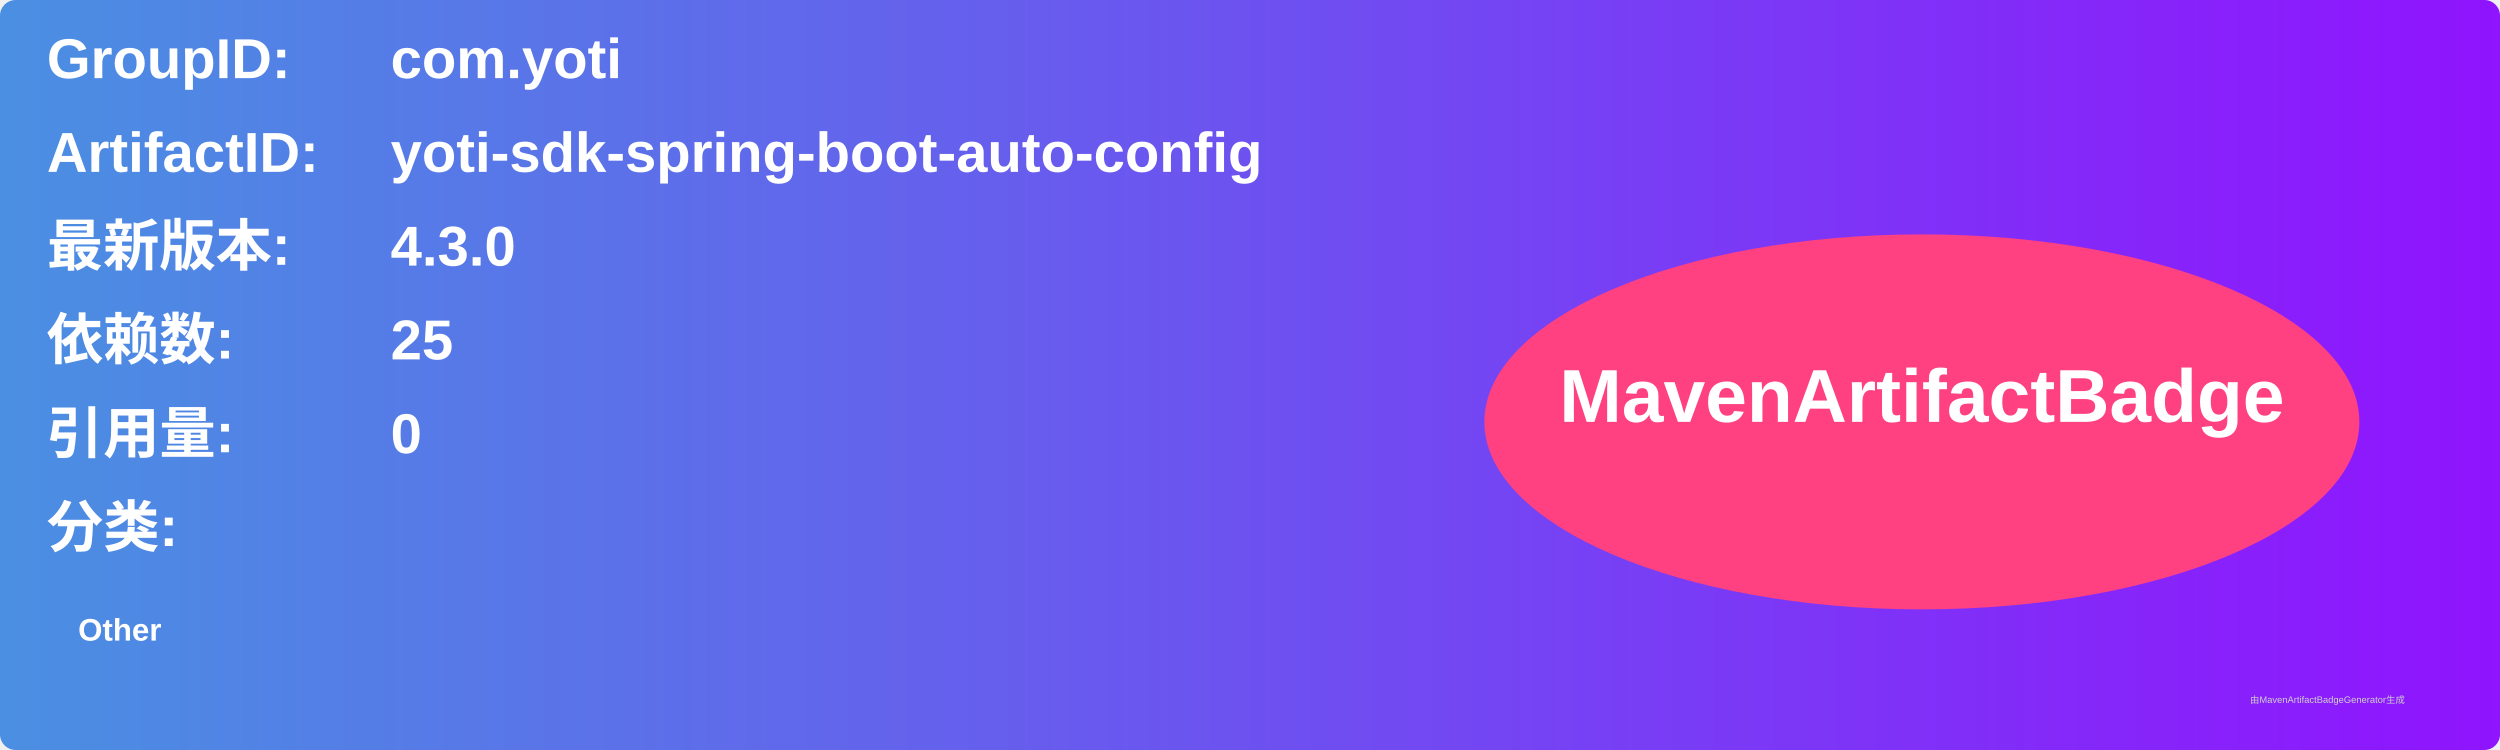
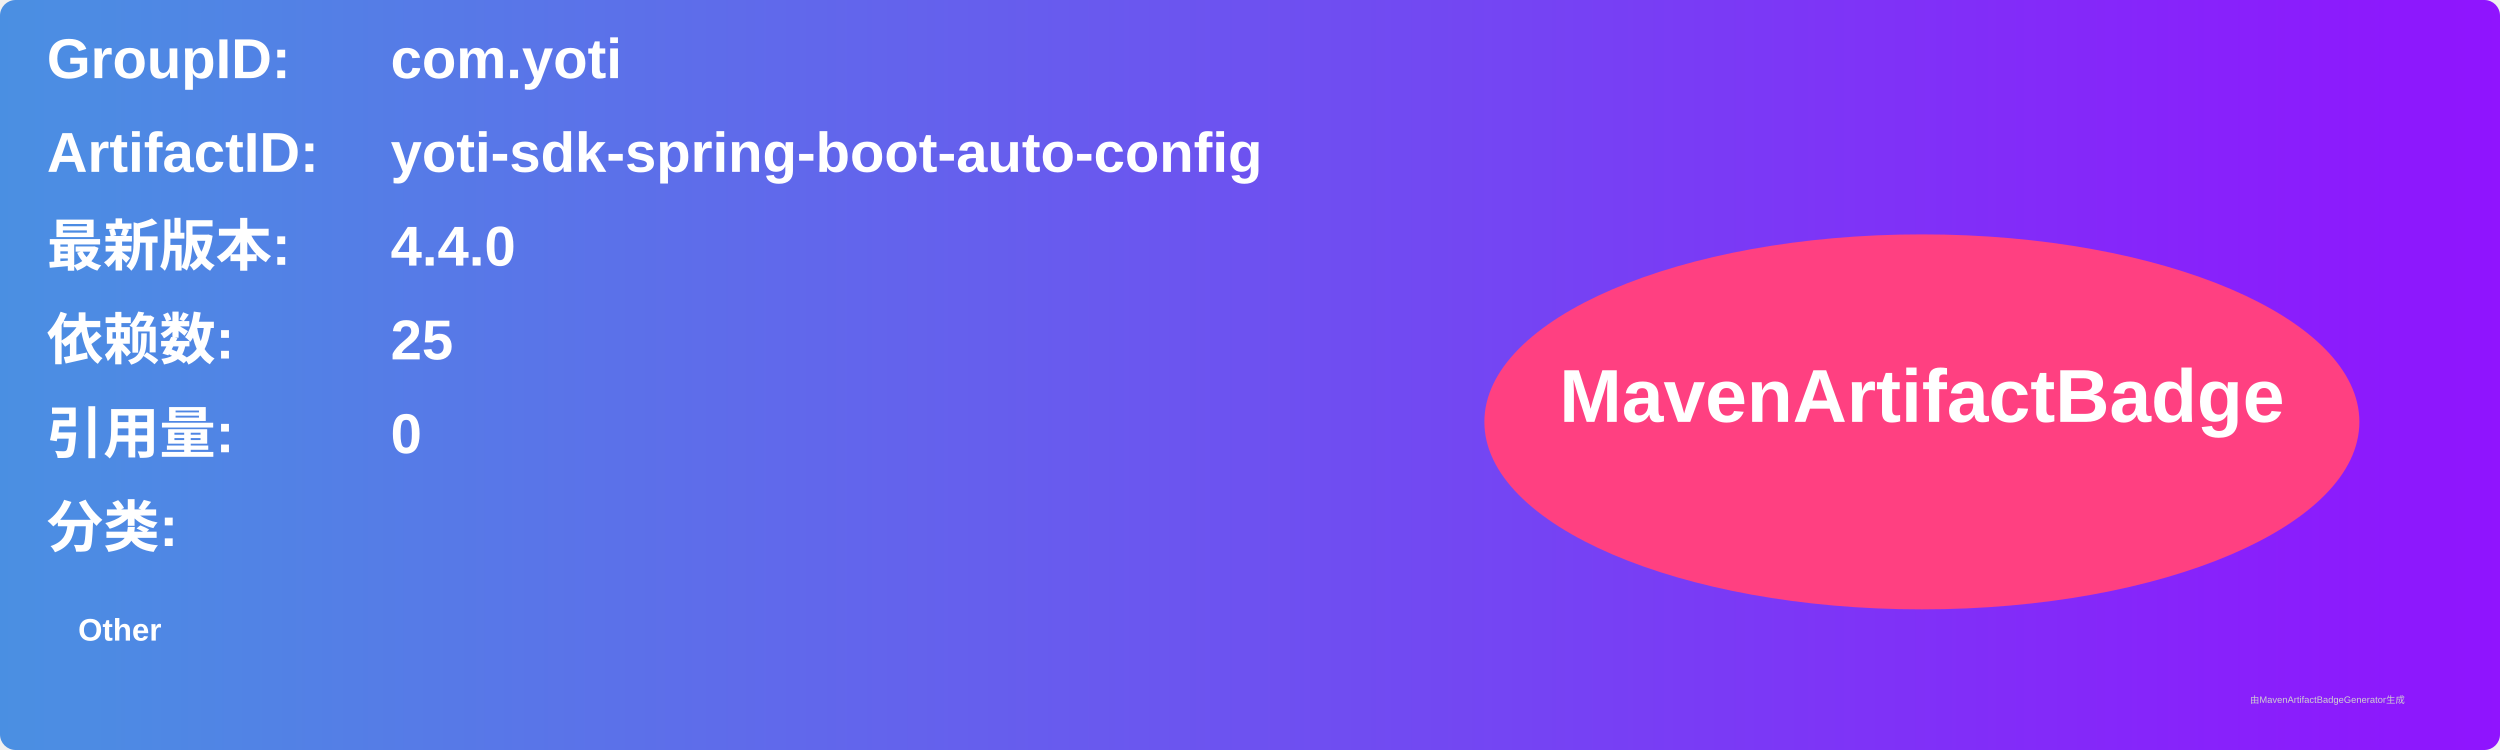
<svg xmlns="http://www.w3.org/2000/svg" width="800" height="240" viewBox="0 0 800 240">
  <linearGradient id="grad" x1="0%" y1="0%" x2="100%" y2="0%">
    <stop offset="0%" stop-color="#4a90e2" />
    <stop offset="100%" stop-color="#9013fe" />
  </linearGradient>
  <rect width="100%" height="100%" rx="5" ry="5" fill="url(#grad)" />
  <g transform="translate(15, 15)">
    <text x="0" y="10" font-family="Arial" font-size="18" fill="white" font-weight="bold" width="260">GroupID:</text>
    <text x="110" y="10" font-family="Arial" font-size="18" fill="white" font-weight="bold" width="460">com.yoti</text>
    <text x="0" y="40" font-family="Arial" font-size="18" fill="white" font-weight="bold" width="260">ArtifactID:</text>
    <text x="110" y="40" font-family="Arial" font-size="18" fill="white" font-weight="bold" width="460">yoti-sdk-spring-boot-auto-config</text>
    <text x="0" y="70" font-family="Arial" font-size="18" fill="white" font-weight="bold">最新版本:</text>
    <text x="110" y="70" font-family="Arial" font-size="18" fill="white" font-weight="bold">
-       <tspan font-weight="bold">4.3.0</tspan>
+       <tspan font-weight="bold">4.4.0</tspan>
    </text>
    <text x="0" y="100" font-family="Arial" font-size="18" fill="white" font-weight="bold">依赖数: </text>
    <text x="110" y="100" font-family="Arial" font-size="18" fill="white">
      <tspan font-weight="bold">25</tspan>
    </text>
    <text x="0" y="130" font-family="Arial" font-size="18" fill="white" font-weight="bold">引用量: </text>
    <text x="110" y="130" font-family="Arial" font-size="18" fill="white">
      <tspan font-weight="bold">0</tspan>
    </text>
    <text x="0" y="160" font-family="Arial" font-size="18" fill="white" font-weight="bold">分类:</text>
    <text x="10" y="190" font-family="Arial" font-size="10" fill="white">
      <tspan font-weight="bold">Other</tspan>
    </text>
    <ellipse cx="600" cy="120" rx="140" ry="60" fill="#ff4081" />
    <text x="600" y="120" text-anchor="middle" font-family="Arial" font-size="24" fill="white" font-weight="bold">MavenArtifactBadge</text>
  </g>
  <text x="720" y="225" font-family="Arial" font-size="3" fill="#d0d0d0">由MavenArtifactBadgeGenerator生成</text>
</svg>
